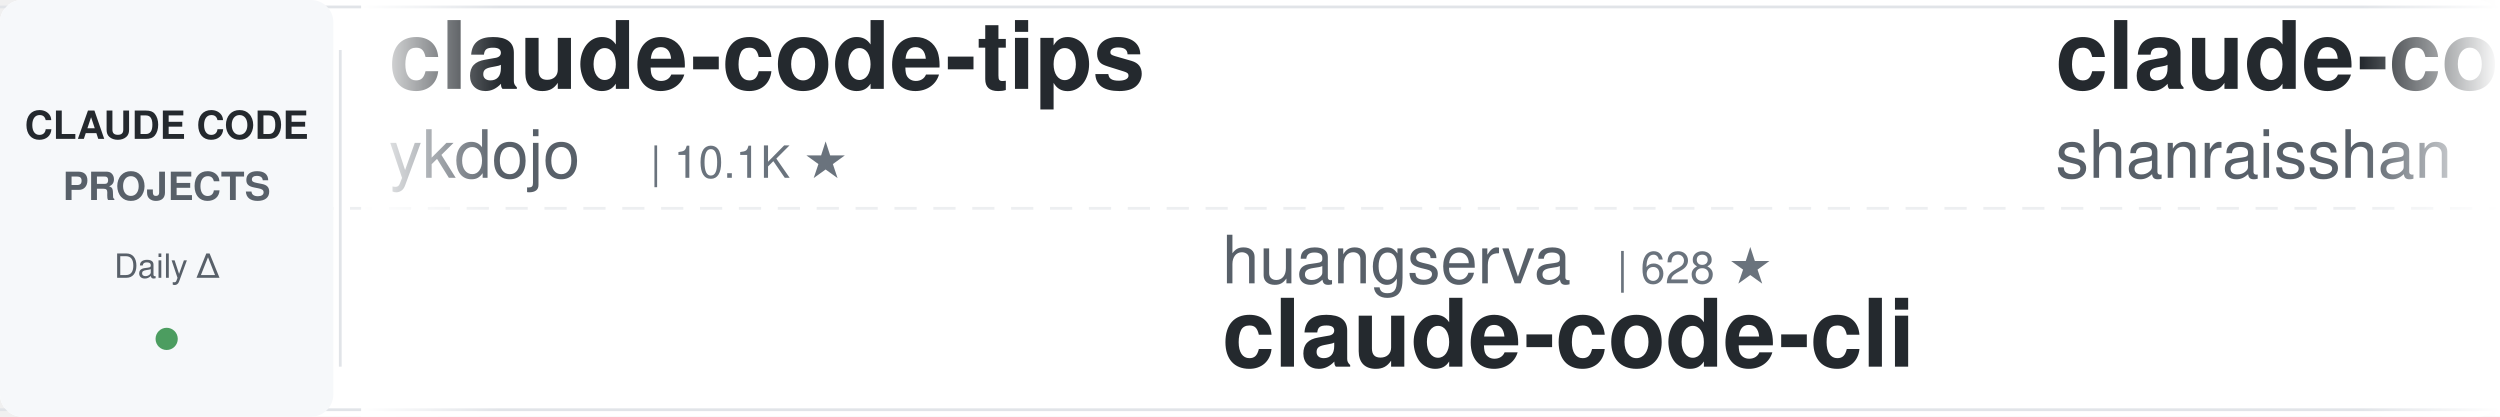
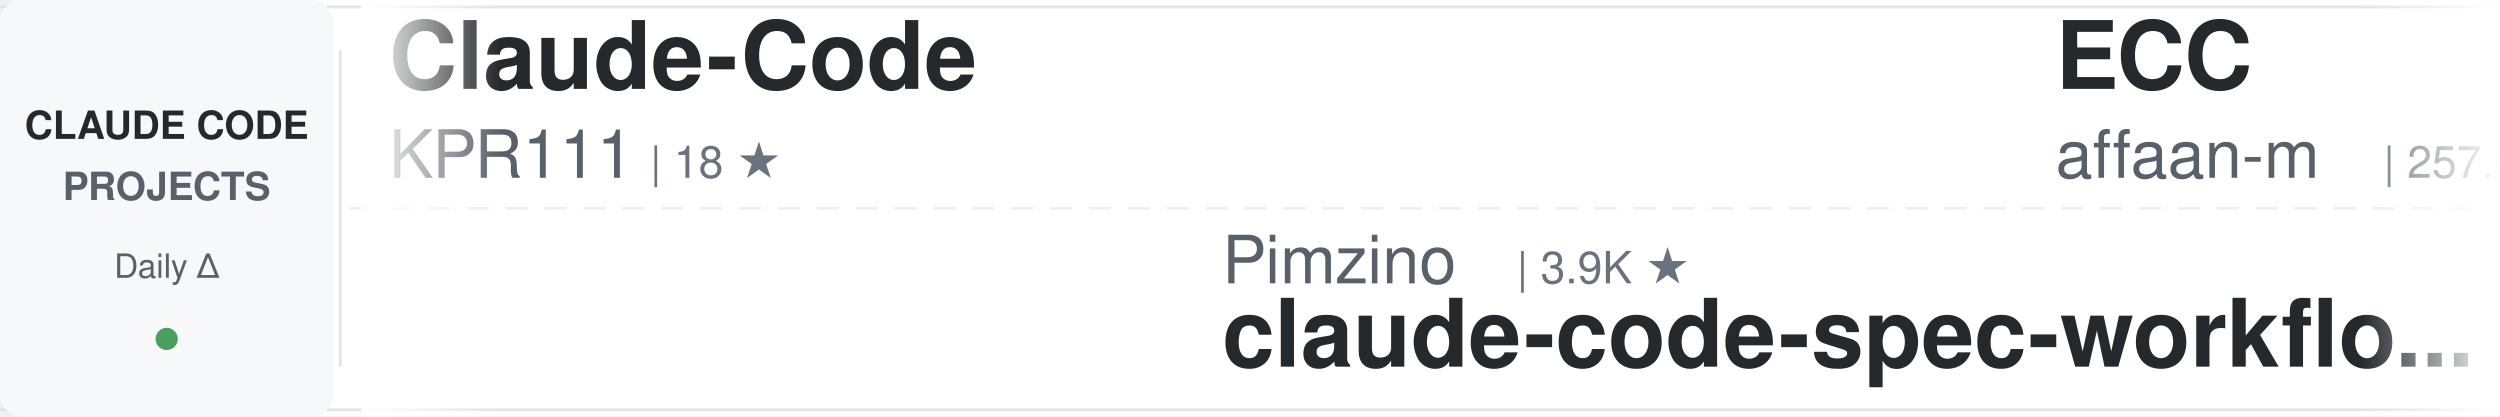
<svg xmlns="http://www.w3.org/2000/svg" width="900" height="150">
  <defs>
    <linearGradient id="awesomeLeftFade" x1="0%" y1="0%" x2="100%" y2="0%">
      <stop offset="0%" style="stop-color:#ffffff;stop-opacity:1" />
      <stop offset="100%" style="stop-color:#ffffff;stop-opacity:0" />
    </linearGradient>
    <linearGradient id="awesomeRightFade" x1="0%" y1="0%" x2="100%" y2="0%">
      <stop offset="0%" style="stop-color:#ffffff;stop-opacity:0" />
      <stop offset="100%" style="stop-color:#ffffff;stop-opacity:1" />
    </linearGradient>
  </defs>
  <rect width="900" height="150" fill="#ffffff" rx="8" />
  <rect x="0" y="2" width="900" height="1" fill="#e1e4e8" />
  <rect x="0" y="147" width="900" height="1" fill="#e1e4e8" />
  <line x1="0" y1="75" x2="900" y2="75" stroke="#e1e4e8" stroke-width="1" stroke-dasharray="8 6" opacity="0.6" />
  <rect x="0" y="0" width="120" height="150" fill="#f6f8fa" rx="8" />
  <text x="60" y="50" font-family="-apple-system, BlinkMacSystemFont, 'Segoe UI', Helvetica, Arial, sans-serif" font-size="14" font-weight="600" fill="#24292e" text-anchor="middle">CLAUDE CODE</text>
  <text x="60" y="72" font-family="-apple-system, BlinkMacSystemFont, 'Segoe UI', Helvetica, Arial, sans-serif" font-size="14" font-weight="600" fill="#586069" text-anchor="middle">PROJECTS</text>
  <text x="60" y="100" font-family="-apple-system, BlinkMacSystemFont, 'Segoe UI', Helvetica, Arial, sans-serif" font-size="12" font-weight="500" fill="#586069" text-anchor="middle">Daily Δ</text>
  <circle cx="60" cy="122" r="4" fill="#22863a" opacity="0.8" />
  <rect x="122" y="18" width="1" height="114" fill="#e1e4e8" />
  <clipPath id="awesomeTickerClip">
    <rect x="130" y="0" width="770" height="150" />
  </clipPath>
  <g clip-path="url(#awesomeTickerClip)">
    <g id="awesomeTickerItems">
      <animateTransform attributeName="transform" attributeType="XML" type="translate" from="0 0" to="-3000 0" dur="54s" repeatCount="indefinite" />
      <g transform="translate(0, 0)">
-         <text x="140" y="32" font-family="-apple-system, BlinkMacSystemFont, 'Segoe UI', Helvetica, Arial, sans-serif" font-size="34" font-weight="600" fill="#24292e">claude-code-tips</text>
-         <text x="140" y="64" font-family="-apple-system, BlinkMacSystemFont, 'Segoe UI', Helvetica, Arial, sans-serif" font-size="24" font-weight="400" fill="#586069">ykdojo</text>
-         <text x="234" y="64" font-family="-apple-system, BlinkMacSystemFont, 'Segoe UI', Helvetica, Arial, sans-serif" font-size="16" font-weight="500" fill="#6a737d">| 10.1K ★</text>
+         <text x="140" y="32" font-family="-apple-system, BlinkMacSystemFont, 'Segoe UI', Helvetica, Arial, sans-serif" font-size="34" font-weight="600" fill="#24292e">Claude-Code</text>
+         <text x="140" y="64" font-family="-apple-system, BlinkMacSystemFont, 'Segoe UI', Helvetica, Arial, sans-serif" font-size="24" font-weight="400" fill="#586069">KPR111</text>
+         <text x="234" y="64" font-family="-apple-system, BlinkMacSystemFont, 'Segoe UI', Helvetica, Arial, sans-serif" font-size="16" font-weight="500" fill="#6a737d">| 18 ★</text>
      </g>
      <g transform="translate(300, 0)">
-         <text x="140" y="102" font-family="-apple-system, BlinkMacSystemFont, 'Segoe UI', Helvetica, Arial, sans-serif" font-size="24" font-weight="400" fill="#586069">huangserva</text>
-         <text x="282" y="102" font-family="-apple-system, BlinkMacSystemFont, 'Segoe UI', Helvetica, Arial, sans-serif" font-size="16" font-weight="500" fill="#6a737d">| 628 ★</text>
-         <text x="140" y="132" font-family="-apple-system, BlinkMacSystemFont, 'Segoe UI', Helvetica, Arial, sans-serif" font-size="34" font-weight="600" fill="#24292e">claude-code-cli</text>
+         <text x="140" y="102" font-family="-apple-system, BlinkMacSystemFont, 'Segoe UI', Helvetica, Arial, sans-serif" font-size="24" font-weight="400" fill="#586069">Pimzino</text>
+         <text x="246" y="102" font-family="-apple-system, BlinkMacSystemFont, 'Segoe UI', Helvetica, Arial, sans-serif" font-size="16" font-weight="500" fill="#6a737d">| 3.9K ★</text>
+         <text x="140" y="132" font-family="-apple-system, BlinkMacSystemFont, 'Segoe UI', Helvetica, Arial, sans-serif" font-size="34" font-weight="600" fill="#24292e">claude-code-spec-workflo...</text>
      </g>
      <g transform="translate(600, 0)">
-         <text x="140" y="32" font-family="-apple-system, BlinkMacSystemFont, 'Segoe UI', Helvetica, Arial, sans-serif" font-size="34" font-weight="600" fill="#24292e">claude-code-best-practic...</text>
-         <text x="140" y="64" font-family="-apple-system, BlinkMacSystemFont, 'Segoe UI', Helvetica, Arial, sans-serif" font-size="24" font-weight="400" fill="#586069">shanraisshan</text>
-         <text x="306" y="64" font-family="-apple-system, BlinkMacSystemFont, 'Segoe UI', Helvetica, Arial, sans-serif" font-size="16" font-weight="500" fill="#6a737d">| 65.9K ★</text>
-         <text x="392" y="64" font-family="-apple-system, BlinkMacSystemFont, 'Segoe UI', Helvetica, Arial, sans-serif" font-size="16" font-weight="500" fill="#22863a"> +3</text>
+         <text x="140" y="32" font-family="-apple-system, BlinkMacSystemFont, 'Segoe UI', Helvetica, Arial, sans-serif" font-size="34" font-weight="600" fill="#24292e">ECC</text>
+         <text x="140" y="64" font-family="-apple-system, BlinkMacSystemFont, 'Segoe UI', Helvetica, Arial, sans-serif" font-size="24" font-weight="400" fill="#586069">affaan-m</text>
+         <text x="258" y="64" font-family="-apple-system, BlinkMacSystemFont, 'Segoe UI', Helvetica, Arial, sans-serif" font-size="16" font-weight="500" fill="#6a737d">| 257.0K ★</text>
+         <text x="353" y="64" font-family="-apple-system, BlinkMacSystemFont, 'Segoe UI', Helvetica, Arial, sans-serif" font-size="16" font-weight="500" fill="#22863a"> +56</text>
      </g>
      <g transform="translate(900, 0)">
-         <text x="140" y="102" font-family="-apple-system, BlinkMacSystemFont, 'Segoe UI', Helvetica, Arial, sans-serif" font-size="24" font-weight="400" fill="#586069">huangjia2019</text>
-         <text x="306" y="102" font-family="-apple-system, BlinkMacSystemFont, 'Segoe UI', Helvetica, Arial, sans-serif" font-size="16" font-weight="500" fill="#6a737d">| 1.1K ★</text>
-         <text x="140" y="132" font-family="-apple-system, BlinkMacSystemFont, 'Segoe UI', Helvetica, Arial, sans-serif" font-size="34" font-weight="600" fill="#24292e">claude-code-engineering</text>
+         <text x="140" y="102" font-family="-apple-system, BlinkMacSystemFont, 'Segoe UI', Helvetica, Arial, sans-serif" font-size="24" font-weight="400" fill="#586069">pedrohcgs</text>
+         <text x="270" y="102" font-family="-apple-system, BlinkMacSystemFont, 'Segoe UI', Helvetica, Arial, sans-serif" font-size="16" font-weight="500" fill="#6a737d">| 1.6K ★</text>
+         <text x="140" y="132" font-family="-apple-system, BlinkMacSystemFont, 'Segoe UI', Helvetica, Arial, sans-serif" font-size="34" font-weight="600" fill="#24292e">claude-code-my-workflow</text>
      </g>
      <g transform="translate(1200, 0)">
-         <text x="140" y="32" font-family="-apple-system, BlinkMacSystemFont, 'Segoe UI', Helvetica, Arial, sans-serif" font-size="34" font-weight="600" fill="#24292e">claude-code-source-code</text>
-         <text x="140" y="64" font-family="-apple-system, BlinkMacSystemFont, 'Segoe UI', Helvetica, Arial, sans-serif" font-size="24" font-weight="400" fill="#586069">777genius</text>
-         <text x="270" y="64" font-family="-apple-system, BlinkMacSystemFont, 'Segoe UI', Helvetica, Arial, sans-serif" font-size="16" font-weight="500" fill="#6a737d">| 931 ★</text>
+         <text x="140" y="32" font-family="-apple-system, BlinkMacSystemFont, 'Segoe UI', Helvetica, Arial, sans-serif" font-size="34" font-weight="600" fill="#24292e">claude-code-proxy</text>
+         <text x="140" y="64" font-family="-apple-system, BlinkMacSystemFont, 'Segoe UI', Helvetica, Arial, sans-serif" font-size="24" font-weight="400" fill="#586069">fuergaosi233</text>
+         <text x="306" y="64" font-family="-apple-system, BlinkMacSystemFont, 'Segoe UI', Helvetica, Arial, sans-serif" font-size="16" font-weight="500" fill="#6a737d">| 2.8K ★</text>
      </g>
      <g transform="translate(1500, 0)">
-         <text x="140" y="102" font-family="-apple-system, BlinkMacSystemFont, 'Segoe UI', Helvetica, Arial, sans-serif" font-size="24" font-weight="400" fill="#586069">ChrisWiles</text>
-         <text x="282" y="102" font-family="-apple-system, BlinkMacSystemFont, 'Segoe UI', Helvetica, Arial, sans-serif" font-size="16" font-weight="500" fill="#6a737d">| 6.1K ★</text>
-         <text x="140" y="132" font-family="-apple-system, BlinkMacSystemFont, 'Segoe UI', Helvetica, Arial, sans-serif" font-size="34" font-weight="600" fill="#24292e">claude-code-showcase</text>
+         <text x="140" y="102" font-family="-apple-system, BlinkMacSystemFont, 'Segoe UI', Helvetica, Arial, sans-serif" font-size="24" font-weight="400" fill="#586069">overwirehq</text>
+         <text x="282" y="102" font-family="-apple-system, BlinkMacSystemFont, 'Segoe UI', Helvetica, Arial, sans-serif" font-size="16" font-weight="500" fill="#6a737d">| 2.8K ★</text>
+         <text x="140" y="132" font-family="-apple-system, BlinkMacSystemFont, 'Segoe UI', Helvetica, Arial, sans-serif" font-size="34" font-weight="600" fill="#24292e">claude-code-telegram</text>
      </g>
      <g transform="translate(1800, 0)">
-         <text x="140" y="32" font-family="-apple-system, BlinkMacSystemFont, 'Segoe UI', Helvetica, Arial, sans-serif" font-size="34" font-weight="600" fill="#24292e">claude-code-source</text>
-         <text x="140" y="64" font-family="-apple-system, BlinkMacSystemFont, 'Segoe UI', Helvetica, Arial, sans-serif" font-size="24" font-weight="400" fill="#586069">AprilNEA</text>
-         <text x="258" y="64" font-family="-apple-system, BlinkMacSystemFont, 'Segoe UI', Helvetica, Arial, sans-serif" font-size="16" font-weight="500" fill="#6a737d">| 391 ★</text>
+         <text x="140" y="32" font-family="-apple-system, BlinkMacSystemFont, 'Segoe UI', Helvetica, Arial, sans-serif" font-size="34" font-weight="600" fill="#24292e">how-claude-code-works</text>
+         <text x="140" y="64" font-family="-apple-system, BlinkMacSystemFont, 'Segoe UI', Helvetica, Arial, sans-serif" font-size="24" font-weight="400" fill="#586069">Windy3f3f3f3f</text>
+         <text x="318" y="64" font-family="-apple-system, BlinkMacSystemFont, 'Segoe UI', Helvetica, Arial, sans-serif" font-size="16" font-weight="500" fill="#6a737d">| 3.6K ★</text>
      </g>
      <g transform="translate(2100, 0)">
-         <text x="140" y="102" font-family="-apple-system, BlinkMacSystemFont, 'Segoe UI', Helvetica, Arial, sans-serif" font-size="24" font-weight="400" fill="#586069">oboard</text>
-         <text x="234" y="102" font-family="-apple-system, BlinkMacSystemFont, 'Segoe UI', Helvetica, Arial, sans-serif" font-size="16" font-weight="500" fill="#6a737d">| 3.3K ★</text>
-         <text x="140" y="132" font-family="-apple-system, BlinkMacSystemFont, 'Segoe UI', Helvetica, Arial, sans-serif" font-size="34" font-weight="600" fill="#24292e">claude-code-rev</text>
+         <text x="140" y="102" font-family="-apple-system, BlinkMacSystemFont, 'Segoe UI', Helvetica, Arial, sans-serif" font-size="24" font-weight="400" fill="#586069">disler</text>
+         <text x="234" y="102" font-family="-apple-system, BlinkMacSystemFont, 'Segoe UI', Helvetica, Arial, sans-serif" font-size="16" font-weight="500" fill="#6a737d">| 3.9K ★</text>
+         <text x="140" y="132" font-family="-apple-system, BlinkMacSystemFont, 'Segoe UI', Helvetica, Arial, sans-serif" font-size="34" font-weight="600" fill="#24292e">claude-code-hooks-master...</text>
      </g>
      <g transform="translate(2400, 0)">
-         <text x="140" y="32" font-family="-apple-system, BlinkMacSystemFont, 'Segoe UI', Helvetica, Arial, sans-serif" font-size="34" font-weight="600" fill="#24292e">ClaudeCodeAgents</text>
-         <text x="140" y="64" font-family="-apple-system, BlinkMacSystemFont, 'Segoe UI', Helvetica, Arial, sans-serif" font-size="24" font-weight="400" fill="#586069">darcyegb</text>
-         <text x="258" y="64" font-family="-apple-system, BlinkMacSystemFont, 'Segoe UI', Helvetica, Arial, sans-serif" font-size="16" font-weight="500" fill="#6a737d">| 762 ★</text>
+         <text x="140" y="32" font-family="-apple-system, BlinkMacSystemFont, 'Segoe UI', Helvetica, Arial, sans-serif" font-size="34" font-weight="600" fill="#24292e">andrej-karpathy-skills</text>
+         <text x="140" y="64" font-family="-apple-system, BlinkMacSystemFont, 'Segoe UI', Helvetica, Arial, sans-serif" font-size="24" font-weight="400" fill="#586069">multica-ai</text>
+         <text x="282" y="64" font-family="-apple-system, BlinkMacSystemFont, 'Segoe UI', Helvetica, Arial, sans-serif" font-size="16" font-weight="500" fill="#6a737d">| 212.6K ★</text>
+         <text x="377" y="64" font-family="-apple-system, BlinkMacSystemFont, 'Segoe UI', Helvetica, Arial, sans-serif" font-size="16" font-weight="500" fill="#22863a"> +14</text>
      </g>
      <g transform="translate(2700, 0)">
-         <text x="140" y="102" font-family="-apple-system, BlinkMacSystemFont, 'Segoe UI', Helvetica, Arial, sans-serif" font-size="24" font-weight="400" fill="#586069">Maciek-roboblog</text>
-         <text x="342" y="102" font-family="-apple-system, BlinkMacSystemFont, 'Segoe UI', Helvetica, Arial, sans-serif" font-size="16" font-weight="500" fill="#6a737d">| 8.7K ★</text>
-         <text x="140" y="132" font-family="-apple-system, BlinkMacSystemFont, 'Segoe UI', Helvetica, Arial, sans-serif" font-size="34" font-weight="600" fill="#24292e">Claude-Code-Usage-Monito...</text>
+         <text x="140" y="102" font-family="-apple-system, BlinkMacSystemFont, 'Segoe UI', Helvetica, Arial, sans-serif" font-size="24" font-weight="400" fill="#586069">VoltAgent</text>
+         <text x="270" y="102" font-family="-apple-system, BlinkMacSystemFont, 'Segoe UI', Helvetica, Arial, sans-serif" font-size="16" font-weight="500" fill="#6a737d">| 25.0K ★</text>
+         <text x="356" y="102" font-family="-apple-system, BlinkMacSystemFont, 'Segoe UI', Helvetica, Arial, sans-serif" font-size="16" font-weight="500" fill="#22863a"> +2</text>
+         <text x="140" y="132" font-family="-apple-system, BlinkMacSystemFont, 'Segoe UI', Helvetica, Arial, sans-serif" font-size="34" font-weight="600" fill="#24292e">awesome-claude-code-suba...</text>
      </g>
      <g transform="translate(3000, 0)">
-         <text x="140" y="32" font-family="-apple-system, BlinkMacSystemFont, 'Segoe UI', Helvetica, Arial, sans-serif" font-size="34" font-weight="600" fill="#24292e">claude-code-tips</text>
-         <text x="140" y="64" font-family="-apple-system, BlinkMacSystemFont, 'Segoe UI', Helvetica, Arial, sans-serif" font-size="24" font-weight="400" fill="#586069">ykdojo</text>
-         <text x="234" y="64" font-family="-apple-system, BlinkMacSystemFont, 'Segoe UI', Helvetica, Arial, sans-serif" font-size="16" font-weight="500" fill="#6a737d">| 10.1K ★</text>
+         <text x="140" y="32" font-family="-apple-system, BlinkMacSystemFont, 'Segoe UI', Helvetica, Arial, sans-serif" font-size="34" font-weight="600" fill="#24292e">Claude-Code</text>
+         <text x="140" y="64" font-family="-apple-system, BlinkMacSystemFont, 'Segoe UI', Helvetica, Arial, sans-serif" font-size="24" font-weight="400" fill="#586069">KPR111</text>
+         <text x="234" y="64" font-family="-apple-system, BlinkMacSystemFont, 'Segoe UI', Helvetica, Arial, sans-serif" font-size="16" font-weight="500" fill="#6a737d">| 18 ★</text>
      </g>
      <g transform="translate(3300, 0)">
-         <text x="140" y="102" font-family="-apple-system, BlinkMacSystemFont, 'Segoe UI', Helvetica, Arial, sans-serif" font-size="24" font-weight="400" fill="#586069">huangserva</text>
-         <text x="282" y="102" font-family="-apple-system, BlinkMacSystemFont, 'Segoe UI', Helvetica, Arial, sans-serif" font-size="16" font-weight="500" fill="#6a737d">| 628 ★</text>
-         <text x="140" y="132" font-family="-apple-system, BlinkMacSystemFont, 'Segoe UI', Helvetica, Arial, sans-serif" font-size="34" font-weight="600" fill="#24292e">claude-code-cli</text>
+         <text x="140" y="102" font-family="-apple-system, BlinkMacSystemFont, 'Segoe UI', Helvetica, Arial, sans-serif" font-size="24" font-weight="400" fill="#586069">Pimzino</text>
+         <text x="246" y="102" font-family="-apple-system, BlinkMacSystemFont, 'Segoe UI', Helvetica, Arial, sans-serif" font-size="16" font-weight="500" fill="#6a737d">| 3.9K ★</text>
+         <text x="140" y="132" font-family="-apple-system, BlinkMacSystemFont, 'Segoe UI', Helvetica, Arial, sans-serif" font-size="34" font-weight="600" fill="#24292e">claude-code-spec-workflo...</text>
      </g>
      <g transform="translate(3600, 0)">
-         <text x="140" y="32" font-family="-apple-system, BlinkMacSystemFont, 'Segoe UI', Helvetica, Arial, sans-serif" font-size="34" font-weight="600" fill="#24292e">claude-code-best-practic...</text>
-         <text x="140" y="64" font-family="-apple-system, BlinkMacSystemFont, 'Segoe UI', Helvetica, Arial, sans-serif" font-size="24" font-weight="400" fill="#586069">shanraisshan</text>
-         <text x="306" y="64" font-family="-apple-system, BlinkMacSystemFont, 'Segoe UI', Helvetica, Arial, sans-serif" font-size="16" font-weight="500" fill="#6a737d">| 65.9K ★</text>
-         <text x="392" y="64" font-family="-apple-system, BlinkMacSystemFont, 'Segoe UI', Helvetica, Arial, sans-serif" font-size="16" font-weight="500" fill="#22863a"> +3</text>
+         <text x="140" y="32" font-family="-apple-system, BlinkMacSystemFont, 'Segoe UI', Helvetica, Arial, sans-serif" font-size="34" font-weight="600" fill="#24292e">ECC</text>
+         <text x="140" y="64" font-family="-apple-system, BlinkMacSystemFont, 'Segoe UI', Helvetica, Arial, sans-serif" font-size="24" font-weight="400" fill="#586069">affaan-m</text>
+         <text x="258" y="64" font-family="-apple-system, BlinkMacSystemFont, 'Segoe UI', Helvetica, Arial, sans-serif" font-size="16" font-weight="500" fill="#6a737d">| 257.0K ★</text>
+         <text x="353" y="64" font-family="-apple-system, BlinkMacSystemFont, 'Segoe UI', Helvetica, Arial, sans-serif" font-size="16" font-weight="500" fill="#22863a"> +56</text>
      </g>
      <g transform="translate(3900, 0)">
-         <text x="140" y="102" font-family="-apple-system, BlinkMacSystemFont, 'Segoe UI', Helvetica, Arial, sans-serif" font-size="24" font-weight="400" fill="#586069">huangjia2019</text>
-         <text x="306" y="102" font-family="-apple-system, BlinkMacSystemFont, 'Segoe UI', Helvetica, Arial, sans-serif" font-size="16" font-weight="500" fill="#6a737d">| 1.1K ★</text>
-         <text x="140" y="132" font-family="-apple-system, BlinkMacSystemFont, 'Segoe UI', Helvetica, Arial, sans-serif" font-size="34" font-weight="600" fill="#24292e">claude-code-engineering</text>
+         <text x="140" y="102" font-family="-apple-system, BlinkMacSystemFont, 'Segoe UI', Helvetica, Arial, sans-serif" font-size="24" font-weight="400" fill="#586069">pedrohcgs</text>
+         <text x="270" y="102" font-family="-apple-system, BlinkMacSystemFont, 'Segoe UI', Helvetica, Arial, sans-serif" font-size="16" font-weight="500" fill="#6a737d">| 1.6K ★</text>
+         <text x="140" y="132" font-family="-apple-system, BlinkMacSystemFont, 'Segoe UI', Helvetica, Arial, sans-serif" font-size="34" font-weight="600" fill="#24292e">claude-code-my-workflow</text>
      </g>
    </g>
  </g>
  <rect x="130" y="0" width="50" height="150" fill="url(#awesomeLeftFade)" />
  <rect x="850" y="0" width="50" height="150" fill="url(#awesomeRightFade)" />
</svg>
